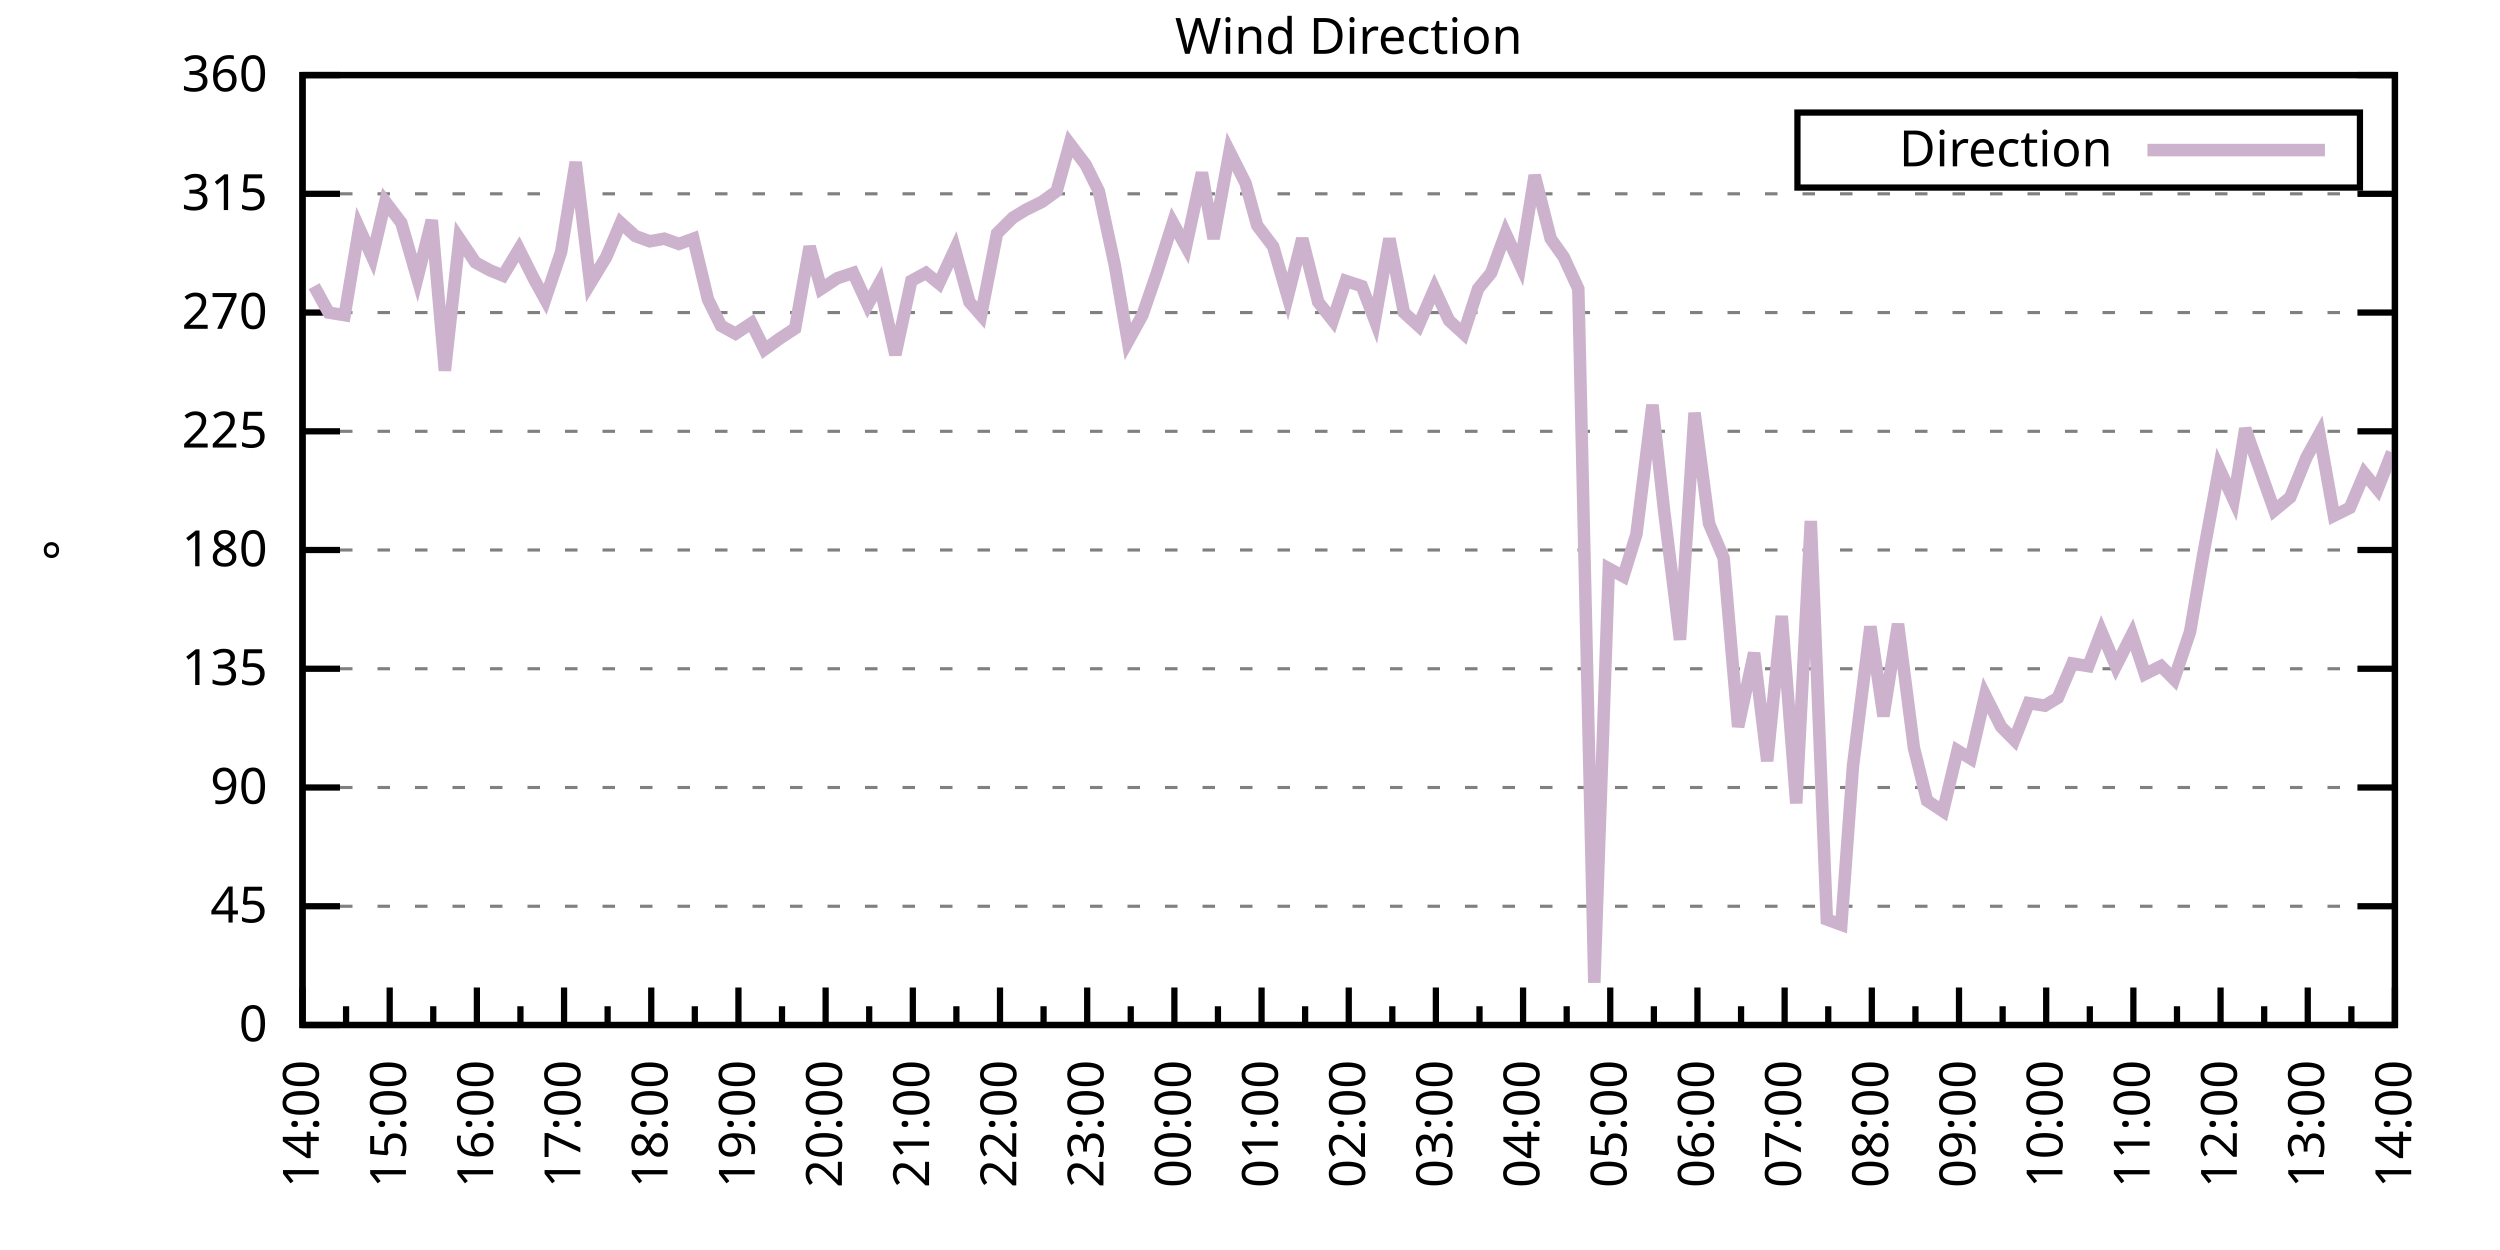
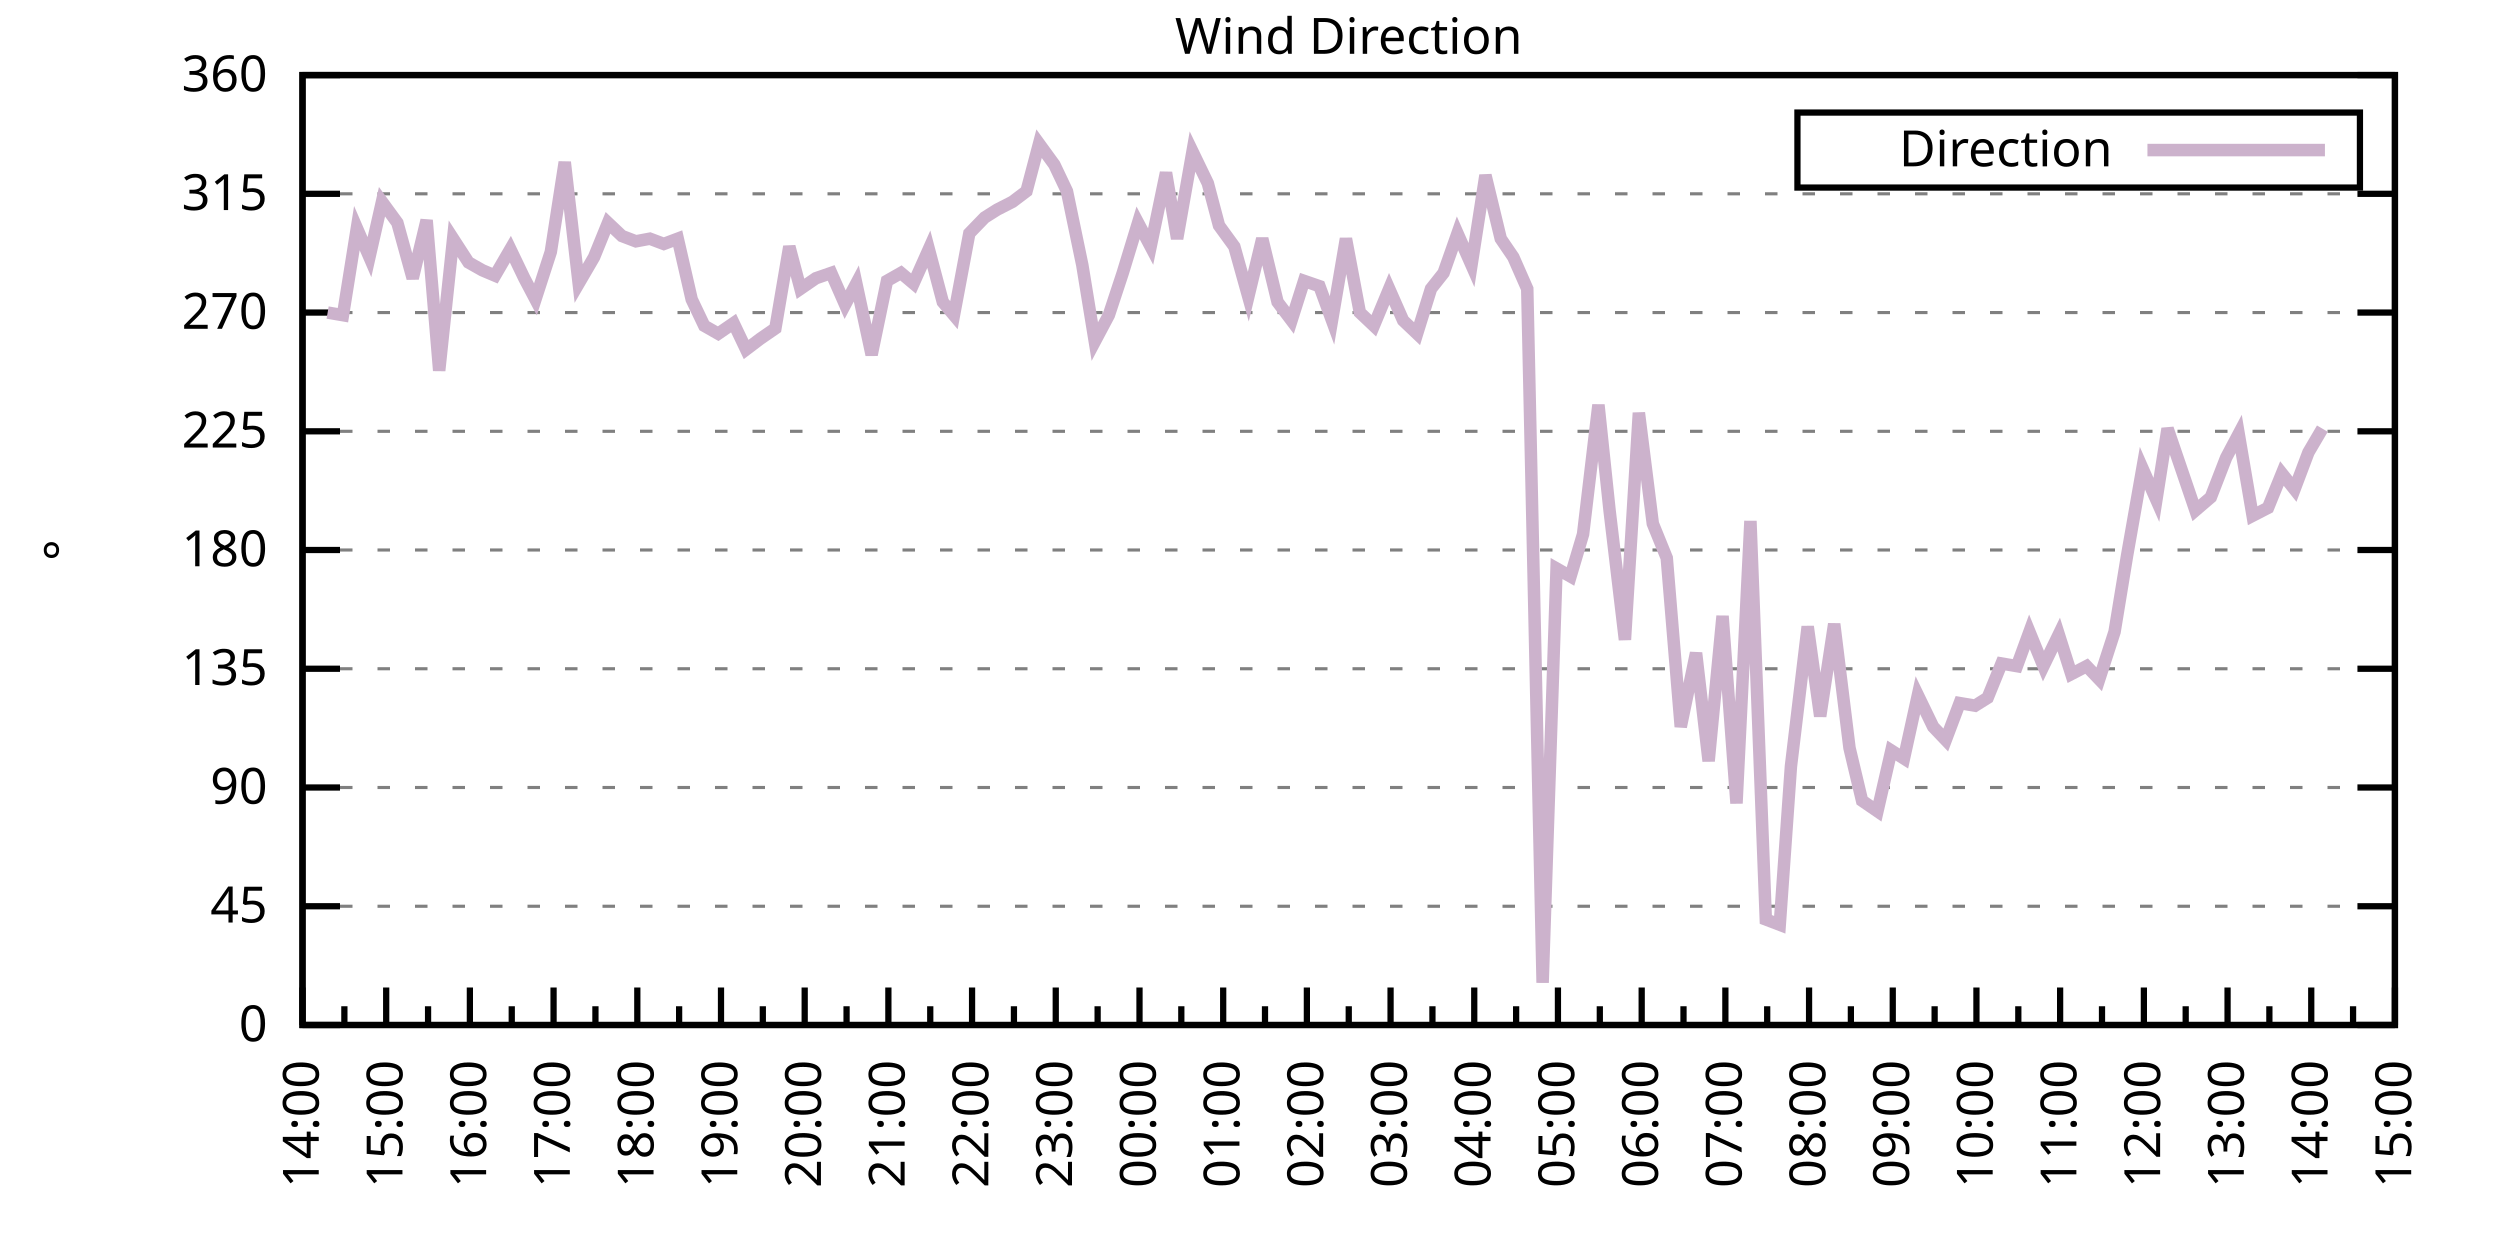
<svg xmlns="http://www.w3.org/2000/svg" xmlns:xlink="http://www.w3.org/1999/xlink" width="400" height="200" viewBox="0 0 400 200">
  <g id="gnuplot_canvas">
    <rect x="0" y="0" width="400" height="200" fill="none" />
    <defs>
      <circle id="gpDot" r="0.5" stroke-width="0.5" stroke="currentColor" />
      <path id="gpPt0" stroke-width="0.333" stroke="currentColor" d="M-1,0 h2 M0,-1 v2" />
      <path id="gpPt1" stroke-width="0.333" stroke="currentColor" d="M-1,-1 L1,1 M1,-1 L-1,1" />
      <path id="gpPt2" stroke-width="0.333" stroke="currentColor" d="M-1,0 L1,0 M0,-1 L0,1 M-1,-1 L1,1 M-1,1 L1,-1" />
      <rect id="gpPt3" stroke-width="0.333" stroke="currentColor" x="-1" y="-1" width="2" height="2" />
      <rect id="gpPt4" stroke-width="0.333" stroke="currentColor" fill="currentColor" x="-1" y="-1" width="2" height="2" />
      <circle id="gpPt5" stroke-width="0.333" stroke="currentColor" cx="0" cy="0" r="1" />
      <use xlink:href="#gpPt5" id="gpPt6" fill="currentColor" stroke="none" />
      <path id="gpPt7" stroke-width="0.333" stroke="currentColor" d="M0,-1.33 L-1.33,0.67 L1.33,0.67 z" />
      <use xlink:href="#gpPt7" id="gpPt8" fill="currentColor" stroke="none" />
      <use xlink:href="#gpPt7" id="gpPt9" stroke="currentColor" transform="rotate(180)" />
      <use xlink:href="#gpPt9" id="gpPt10" fill="currentColor" stroke="none" />
      <use xlink:href="#gpPt3" id="gpPt11" stroke="currentColor" transform="rotate(45)" />
      <use xlink:href="#gpPt11" id="gpPt12" fill="currentColor" stroke="none" />
      <path id="gpPt13" stroke-width="0.333" stroke="currentColor" d="M0,1.330 L1.265,0.411 L0.782,-1.067 L-0.782,-1.076 L-1.265,0.411 z" />
      <use xlink:href="#gpPt13" id="gpPt14" fill="currentColor" stroke="none" />
      <filter id="textbox" filterUnits="objectBoundingBox" x="0" y="0" height="1" width="1">
        <feFlood flood-color="white" flood-opacity="1" result="bgnd" />
        <feComposite in="SourceGraphic" in2="bgnd" operator="atop" />
      </filter>
      <filter id="greybox" filterUnits="objectBoundingBox" x="0" y="0" height="1" width="1">
        <feFlood flood-color="lightgrey" flood-opacity="1" result="grey" />
        <feComposite in="SourceGraphic" in2="grey" operator="atop" />
      </filter>
    </defs>
    <g fill="none" color="white" stroke="currentColor" stroke-width="1.00" stroke-linecap="butt" stroke-linejoin="miter">
</g>
    <g fill="none" color="black" stroke="currentColor" stroke-width="1.00" stroke-linecap="butt" stroke-linejoin="miter">
      <g stroke="none" shape-rendering="crispEdges">
        <polygon fill="rgb(255, 255, 255)" points="48.40,164.00 383.18,164.00 383.18,12.02 48.40,12.02 " />
      </g>
    </g>
    <g fill="none" color="black" stroke="currentColor" stroke-width="1.00" stroke-linecap="butt" stroke-linejoin="miter">
</g>
    <g fill="none" color="black" stroke="black" stroke-width="0.50" stroke-linecap="butt" stroke-linejoin="miter">
</g>
    <g fill="none" color="gray" stroke="currentColor" stroke-width="0.50" stroke-linecap="butt" stroke-linejoin="miter">
      <path stroke="gray" stroke-dasharray="2,4" class="gridline" d="M48.40,164.00 L383.19,164.00  " />
    </g>
    <g fill="none" color="gray" stroke="gray" stroke-width="1.00" stroke-linecap="butt" stroke-linejoin="miter">
</g>
    <g fill="none" color="black" stroke="currentColor" stroke-width="1.00" stroke-linecap="butt" stroke-linejoin="miter">
      <path stroke="black" d="M48.40,164.00 L54.40,164.00 M383.19,164.00 L377.19,164.00  " />
      <g transform="translate(42.80,166.60)" stroke="none" fill="black" font-family="Sans" font-size="8.00" text-anchor="end">
        <text>
          <tspan font-family="Sans"> 0</tspan>
        </text>
      </g>
    </g>
    <g fill="none" color="black" stroke="currentColor" stroke-width="1.00" stroke-linecap="butt" stroke-linejoin="miter">
</g>
    <g fill="none" color="black" stroke="black" stroke-width="0.50" stroke-linecap="butt" stroke-linejoin="miter">
</g>
    <g fill="none" color="gray" stroke="currentColor" stroke-width="0.50" stroke-linecap="butt" stroke-linejoin="miter">
      <path stroke="gray" stroke-dasharray="2,4" class="gridline" d="M48.40,145.00 L383.19,145.00  " />
    </g>
    <g fill="none" color="gray" stroke="gray" stroke-width="1.00" stroke-linecap="butt" stroke-linejoin="miter">
</g>
    <g fill="none" color="black" stroke="currentColor" stroke-width="1.00" stroke-linecap="butt" stroke-linejoin="miter">
      <path stroke="black" d="M48.40,145.00 L54.40,145.00 M383.19,145.00 L377.19,145.00  " />
      <g transform="translate(42.80,147.60)" stroke="none" fill="black" font-family="Sans" font-size="8.00" text-anchor="end">
        <text>
          <tspan font-family="Sans"> 45</tspan>
        </text>
      </g>
    </g>
    <g fill="none" color="black" stroke="currentColor" stroke-width="1.00" stroke-linecap="butt" stroke-linejoin="miter">
</g>
    <g fill="none" color="black" stroke="black" stroke-width="0.50" stroke-linecap="butt" stroke-linejoin="miter">
</g>
    <g fill="none" color="gray" stroke="currentColor" stroke-width="0.50" stroke-linecap="butt" stroke-linejoin="miter">
      <path stroke="gray" stroke-dasharray="2,4" class="gridline" d="M48.40,126.00 L383.19,126.00  " />
    </g>
    <g fill="none" color="gray" stroke="gray" stroke-width="1.00" stroke-linecap="butt" stroke-linejoin="miter">
</g>
    <g fill="none" color="black" stroke="currentColor" stroke-width="1.00" stroke-linecap="butt" stroke-linejoin="miter">
      <path stroke="black" d="M48.40,126.00 L54.40,126.00 M383.19,126.00 L377.19,126.00  " />
      <g transform="translate(42.80,128.60)" stroke="none" fill="black" font-family="Sans" font-size="8.00" text-anchor="end">
        <text>
          <tspan font-family="Sans"> 90</tspan>
        </text>
      </g>
    </g>
    <g fill="none" color="black" stroke="currentColor" stroke-width="1.00" stroke-linecap="butt" stroke-linejoin="miter">
</g>
    <g fill="none" color="black" stroke="black" stroke-width="0.50" stroke-linecap="butt" stroke-linejoin="miter">
</g>
    <g fill="none" color="gray" stroke="currentColor" stroke-width="0.50" stroke-linecap="butt" stroke-linejoin="miter">
      <path stroke="gray" stroke-dasharray="2,4" class="gridline" d="M48.40,107.00 L383.19,107.00  " />
    </g>
    <g fill="none" color="gray" stroke="gray" stroke-width="1.00" stroke-linecap="butt" stroke-linejoin="miter">
</g>
    <g fill="none" color="black" stroke="currentColor" stroke-width="1.00" stroke-linecap="butt" stroke-linejoin="miter">
      <path stroke="black" d="M48.40,107.00 L54.40,107.00 M383.19,107.00 L377.19,107.00  " />
      <g transform="translate(42.80,109.60)" stroke="none" fill="black" font-family="Sans" font-size="8.00" text-anchor="end">
        <text>
          <tspan font-family="Sans"> 135</tspan>
        </text>
      </g>
    </g>
    <g fill="none" color="black" stroke="currentColor" stroke-width="1.00" stroke-linecap="butt" stroke-linejoin="miter">
</g>
    <g fill="none" color="black" stroke="black" stroke-width="0.50" stroke-linecap="butt" stroke-linejoin="miter">
</g>
    <g fill="none" color="gray" stroke="currentColor" stroke-width="0.50" stroke-linecap="butt" stroke-linejoin="miter">
      <path stroke="gray" stroke-dasharray="2,4" class="gridline" d="M48.40,88.00 L383.19,88.00  " />
    </g>
    <g fill="none" color="gray" stroke="gray" stroke-width="1.00" stroke-linecap="butt" stroke-linejoin="miter">
</g>
    <g fill="none" color="black" stroke="currentColor" stroke-width="1.00" stroke-linecap="butt" stroke-linejoin="miter">
      <path stroke="black" d="M48.40,88.00 L54.40,88.00 M383.19,88.00 L377.19,88.00  " />
      <g transform="translate(42.80,90.60)" stroke="none" fill="black" font-family="Sans" font-size="8.00" text-anchor="end">
        <text>
          <tspan font-family="Sans"> 180</tspan>
        </text>
      </g>
    </g>
    <g fill="none" color="black" stroke="currentColor" stroke-width="1.00" stroke-linecap="butt" stroke-linejoin="miter">
</g>
    <g fill="none" color="black" stroke="black" stroke-width="0.50" stroke-linecap="butt" stroke-linejoin="miter">
</g>
    <g fill="none" color="gray" stroke="currentColor" stroke-width="0.50" stroke-linecap="butt" stroke-linejoin="miter">
      <path stroke="gray" stroke-dasharray="2,4" class="gridline" d="M48.40,69.01 L383.19,69.01  " />
    </g>
    <g fill="none" color="gray" stroke="gray" stroke-width="1.00" stroke-linecap="butt" stroke-linejoin="miter">
</g>
    <g fill="none" color="black" stroke="currentColor" stroke-width="1.00" stroke-linecap="butt" stroke-linejoin="miter">
      <path stroke="black" d="M48.40,69.01 L54.40,69.01 M383.19,69.01 L377.19,69.01  " />
      <g transform="translate(42.80,71.61)" stroke="none" fill="black" font-family="Sans" font-size="8.00" text-anchor="end">
        <text>
          <tspan font-family="Sans"> 225</tspan>
        </text>
      </g>
    </g>
    <g fill="none" color="black" stroke="currentColor" stroke-width="1.00" stroke-linecap="butt" stroke-linejoin="miter">
</g>
    <g fill="none" color="black" stroke="black" stroke-width="0.50" stroke-linecap="butt" stroke-linejoin="miter">
</g>
    <g fill="none" color="gray" stroke="currentColor" stroke-width="0.50" stroke-linecap="butt" stroke-linejoin="miter">
      <path stroke="gray" stroke-dasharray="2,4" class="gridline" d="M48.40,50.01 L383.19,50.01  " />
    </g>
    <g fill="none" color="gray" stroke="gray" stroke-width="1.00" stroke-linecap="butt" stroke-linejoin="miter">
</g>
    <g fill="none" color="black" stroke="currentColor" stroke-width="1.00" stroke-linecap="butt" stroke-linejoin="miter">
      <path stroke="black" d="M48.40,50.01 L54.40,50.01 M383.19,50.01 L377.19,50.01  " />
      <g transform="translate(42.80,52.61)" stroke="none" fill="black" font-family="Sans" font-size="8.00" text-anchor="end">
        <text>
          <tspan font-family="Sans"> 270</tspan>
        </text>
      </g>
    </g>
    <g fill="none" color="black" stroke="currentColor" stroke-width="1.00" stroke-linecap="butt" stroke-linejoin="miter">
</g>
    <g fill="none" color="black" stroke="black" stroke-width="0.50" stroke-linecap="butt" stroke-linejoin="miter">
</g>
    <g fill="none" color="gray" stroke="currentColor" stroke-width="0.50" stroke-linecap="butt" stroke-linejoin="miter">
      <path stroke="gray" stroke-dasharray="2,4" class="gridline" d="M48.40,31.01 L383.19,31.01  " />
    </g>
    <g fill="none" color="gray" stroke="gray" stroke-width="1.00" stroke-linecap="butt" stroke-linejoin="miter">
</g>
    <g fill="none" color="black" stroke="currentColor" stroke-width="1.00" stroke-linecap="butt" stroke-linejoin="miter">
      <path stroke="black" d="M48.40,31.01 L54.40,31.01 M383.19,31.01 L377.19,31.01  " />
      <g transform="translate(42.80,33.61)" stroke="none" fill="black" font-family="Sans" font-size="8.00" text-anchor="end">
        <text>
          <tspan font-family="Sans"> 315</tspan>
        </text>
      </g>
    </g>
    <g fill="none" color="black" stroke="currentColor" stroke-width="1.00" stroke-linecap="butt" stroke-linejoin="miter">
</g>
    <g fill="none" color="black" stroke="black" stroke-width="0.50" stroke-linecap="butt" stroke-linejoin="miter">
</g>
    <g fill="none" color="gray" stroke="currentColor" stroke-width="0.50" stroke-linecap="butt" stroke-linejoin="miter">
      <path stroke="gray" stroke-dasharray="2,4" class="gridline" d="M48.40,12.01 L383.19,12.01  " />
    </g>
    <g fill="none" color="gray" stroke="gray" stroke-width="1.00" stroke-linecap="butt" stroke-linejoin="miter">
</g>
    <g fill="none" color="black" stroke="currentColor" stroke-width="1.00" stroke-linecap="butt" stroke-linejoin="miter">
      <path stroke="black" d="M48.40,12.01 L54.40,12.01 M383.19,12.01 L377.19,12.01  " />
      <g transform="translate(42.80,14.61)" stroke="none" fill="black" font-family="Sans" font-size="8.00" text-anchor="end">
        <text>
          <tspan font-family="Sans"> 360</tspan>
        </text>
      </g>
    </g>
    <g fill="none" color="black" stroke="currentColor" stroke-width="1.00" stroke-linecap="butt" stroke-linejoin="miter">
      <path stroke="black" d="M48.40,164.00 L48.40,158.00  " />
      <g transform="translate(51.00,169.60) rotate(270)" stroke="none" fill="black" font-family="Sans" font-size="8.00" text-anchor="end">
        <text>
          <tspan font-family="Sans">14:00</tspan>
        </text>
      </g>
    </g>
    <g fill="none" color="black" stroke="currentColor" stroke-width="1.00" stroke-linecap="butt" stroke-linejoin="miter">
-       <path stroke="black" d="M55.37,164.00 L55.37,161.00 M62.35,164.00 L62.35,158.00  " />
-       <g transform="translate(64.95,169.60) rotate(270)" stroke="none" fill="black" font-family="Sans" font-size="8.00" text-anchor="end">
+       <path stroke="black" d="M55.10,164.00 L55.10,161.00 M61.79,164.00 L61.79,158.00  " />
+       <g transform="translate(64.39,169.60) rotate(270)" stroke="none" fill="black" font-family="Sans" font-size="8.00" text-anchor="end">
        <text>
          <tspan font-family="Sans">15:00</tspan>
        </text>
      </g>
    </g>
    <g fill="none" color="black" stroke="currentColor" stroke-width="1.00" stroke-linecap="butt" stroke-linejoin="miter">
-       <path stroke="black" d="M69.32,164.00 L69.32,161.00 M76.30,164.00 L76.30,158.00  " />
-       <g transform="translate(78.90,169.60) rotate(270)" stroke="none" fill="black" font-family="Sans" font-size="8.00" text-anchor="end">
+       <path stroke="black" d="M68.49,164.00 L68.49,161.00 M75.18,164.00 L75.18,158.00  " />
+       <g transform="translate(77.78,169.60) rotate(270)" stroke="none" fill="black" font-family="Sans" font-size="8.00" text-anchor="end">
        <text>
          <tspan font-family="Sans">16:00</tspan>
        </text>
      </g>
    </g>
    <g fill="none" color="black" stroke="currentColor" stroke-width="1.00" stroke-linecap="butt" stroke-linejoin="miter">
-       <path stroke="black" d="M83.27,164.00 L83.27,161.00 M90.25,164.00 L90.25,158.00  " />
-       <g transform="translate(92.85,169.60) rotate(270)" stroke="none" fill="black" font-family="Sans" font-size="8.00" text-anchor="end">
+       <path stroke="black" d="M81.88,164.00 L81.88,161.00 M88.57,164.00 L88.57,158.00  " />
+       <g transform="translate(91.17,169.60) rotate(270)" stroke="none" fill="black" font-family="Sans" font-size="8.00" text-anchor="end">
        <text>
          <tspan font-family="Sans">17:00</tspan>
        </text>
      </g>
    </g>
    <g fill="none" color="black" stroke="currentColor" stroke-width="1.00" stroke-linecap="butt" stroke-linejoin="miter">
-       <path stroke="black" d="M97.22,164.00 L97.22,161.00 M104.20,164.00 L104.20,158.00  " />
-       <g transform="translate(106.80,169.60) rotate(270)" stroke="none" fill="black" font-family="Sans" font-size="8.00" text-anchor="end">
+       <path stroke="black" d="M95.27,164.00 L95.27,161.00 M101.97,164.00 L101.97,158.00  " />
+       <g transform="translate(104.57,169.60) rotate(270)" stroke="none" fill="black" font-family="Sans" font-size="8.00" text-anchor="end">
        <text>
          <tspan font-family="Sans">18:00</tspan>
        </text>
      </g>
    </g>
    <g fill="none" color="black" stroke="currentColor" stroke-width="1.00" stroke-linecap="butt" stroke-linejoin="miter">
-       <path stroke="black" d="M111.17,164.00 L111.17,161.00 M118.15,164.00 L118.15,158.00  " />
-       <g transform="translate(120.75,169.60) rotate(270)" stroke="none" fill="black" font-family="Sans" font-size="8.00" text-anchor="end">
+       <path stroke="black" d="M108.66,164.00 L108.66,161.00 M115.36,164.00 L115.36,158.00  " />
+       <g transform="translate(117.96,169.60) rotate(270)" stroke="none" fill="black" font-family="Sans" font-size="8.00" text-anchor="end">
        <text>
          <tspan font-family="Sans">19:00</tspan>
        </text>
      </g>
    </g>
    <g fill="none" color="black" stroke="currentColor" stroke-width="1.00" stroke-linecap="butt" stroke-linejoin="miter">
-       <path stroke="black" d="M125.12,164.00 L125.12,161.00 M132.10,164.00 L132.10,158.00  " />
-       <g transform="translate(134.70,169.60) rotate(270)" stroke="none" fill="black" font-family="Sans" font-size="8.00" text-anchor="end">
+       <path stroke="black" d="M122.05,164.00 L122.05,161.00 M128.75,164.00 L128.75,158.00  " />
+       <g transform="translate(131.35,169.60) rotate(270)" stroke="none" fill="black" font-family="Sans" font-size="8.00" text-anchor="end">
        <text>
          <tspan font-family="Sans">20:00</tspan>
        </text>
      </g>
    </g>
    <g fill="none" color="black" stroke="currentColor" stroke-width="1.00" stroke-linecap="butt" stroke-linejoin="miter">
-       <path stroke="black" d="M139.07,164.00 L139.07,161.00 M146.05,164.00 L146.05,158.00  " />
-       <g transform="translate(148.65,169.60) rotate(270)" stroke="none" fill="black" font-family="Sans" font-size="8.00" text-anchor="end">
+       <path stroke="black" d="M135.45,164.00 L135.45,161.00 M142.14,164.00 L142.14,158.00  " />
+       <g transform="translate(144.74,169.60) rotate(270)" stroke="none" fill="black" font-family="Sans" font-size="8.00" text-anchor="end">
        <text>
          <tspan font-family="Sans">21:00</tspan>
        </text>
      </g>
    </g>
    <g fill="none" color="black" stroke="currentColor" stroke-width="1.00" stroke-linecap="butt" stroke-linejoin="miter">
-       <path stroke="black" d="M153.02,164.00 L153.02,161.00 M160.00,164.00 L160.00,158.00  " />
-       <g transform="translate(162.60,169.60) rotate(270)" stroke="none" fill="black" font-family="Sans" font-size="8.00" text-anchor="end">
+       <path stroke="black" d="M148.84,164.00 L148.84,161.00 M155.53,164.00 L155.53,158.00  " />
+       <g transform="translate(158.13,169.60) rotate(270)" stroke="none" fill="black" font-family="Sans" font-size="8.00" text-anchor="end">
        <text>
          <tspan font-family="Sans">22:00</tspan>
        </text>
      </g>
    </g>
    <g fill="none" color="black" stroke="currentColor" stroke-width="1.00" stroke-linecap="butt" stroke-linejoin="miter">
-       <path stroke="black" d="M166.97,164.00 L166.97,161.00 M173.95,164.00 L173.95,158.00  " />
-       <g transform="translate(176.55,169.60) rotate(270)" stroke="none" fill="black" font-family="Sans" font-size="8.00" text-anchor="end">
+       <path stroke="black" d="M162.23,164.00 L162.23,161.00 M168.92,164.00 L168.92,158.00  " />
+       <g transform="translate(171.52,169.60) rotate(270)" stroke="none" fill="black" font-family="Sans" font-size="8.00" text-anchor="end">
        <text>
          <tspan font-family="Sans">23:00</tspan>
        </text>
      </g>
    </g>
    <g fill="none" color="black" stroke="currentColor" stroke-width="1.00" stroke-linecap="butt" stroke-linejoin="miter">
-       <path stroke="black" d="M180.92,164.00 L180.92,161.00 M187.90,164.00 L187.90,158.00  " />
-       <g transform="translate(190.50,169.60) rotate(270)" stroke="none" fill="black" font-family="Sans" font-size="8.00" text-anchor="end">
+       <path stroke="black" d="M175.62,164.00 L175.62,161.00 M182.32,164.00 L182.32,158.00  " />
+       <g transform="translate(184.92,169.60) rotate(270)" stroke="none" fill="black" font-family="Sans" font-size="8.00" text-anchor="end">
        <text>
          <tspan font-family="Sans">00:00</tspan>
        </text>
      </g>
    </g>
    <g fill="none" color="black" stroke="currentColor" stroke-width="1.00" stroke-linecap="butt" stroke-linejoin="miter">
-       <path stroke="black" d="M194.87,164.00 L194.87,161.00 M201.85,164.00 L201.85,158.00  " />
-       <g transform="translate(204.45,169.60) rotate(270)" stroke="none" fill="black" font-family="Sans" font-size="8.00" text-anchor="end">
+       <path stroke="black" d="M189.01,164.00 L189.01,161.00 M195.71,164.00 L195.71,158.00  " />
+       <g transform="translate(198.31,169.60) rotate(270)" stroke="none" fill="black" font-family="Sans" font-size="8.00" text-anchor="end">
        <text>
          <tspan font-family="Sans">01:00</tspan>
        </text>
      </g>
    </g>
    <g fill="none" color="black" stroke="currentColor" stroke-width="1.00" stroke-linecap="butt" stroke-linejoin="miter">
-       <path stroke="black" d="M208.82,164.00 L208.82,161.00 M215.80,164.00 L215.80,158.00  " />
-       <g transform="translate(218.40,169.60) rotate(270)" stroke="none" fill="black" font-family="Sans" font-size="8.00" text-anchor="end">
+       <path stroke="black" d="M202.40,164.00 L202.40,161.00 M209.10,164.00 L209.10,158.00  " />
+       <g transform="translate(211.70,169.60) rotate(270)" stroke="none" fill="black" font-family="Sans" font-size="8.00" text-anchor="end">
        <text>
          <tspan font-family="Sans">02:00</tspan>
        </text>
      </g>
    </g>
    <g fill="none" color="black" stroke="currentColor" stroke-width="1.00" stroke-linecap="butt" stroke-linejoin="miter">
-       <path stroke="black" d="M222.77,164.00 L222.77,161.00 M229.74,164.00 L229.74,158.00  " />
-       <g transform="translate(232.34,169.60) rotate(270)" stroke="none" fill="black" font-family="Sans" font-size="8.00" text-anchor="end">
+       <path stroke="black" d="M215.80,164.00 L215.80,161.00 M222.49,164.00 L222.49,158.00  " />
+       <g transform="translate(225.09,169.60) rotate(270)" stroke="none" fill="black" font-family="Sans" font-size="8.00" text-anchor="end">
        <text>
          <tspan font-family="Sans">03:00</tspan>
        </text>
      </g>
    </g>
    <g fill="none" color="black" stroke="currentColor" stroke-width="1.00" stroke-linecap="butt" stroke-linejoin="miter">
-       <path stroke="black" d="M236.72,164.00 L236.72,161.00 M243.69,164.00 L243.69,158.00  " />
-       <g transform="translate(246.29,169.60) rotate(270)" stroke="none" fill="black" font-family="Sans" font-size="8.00" text-anchor="end">
+       <path stroke="black" d="M229.19,164.00 L229.19,161.00 M235.88,164.00 L235.88,158.00  " />
+       <g transform="translate(238.48,169.60) rotate(270)" stroke="none" fill="black" font-family="Sans" font-size="8.00" text-anchor="end">
        <text>
          <tspan font-family="Sans">04:00</tspan>
        </text>
      </g>
    </g>
    <g fill="none" color="black" stroke="currentColor" stroke-width="1.00" stroke-linecap="butt" stroke-linejoin="miter">
-       <path stroke="black" d="M250.67,164.00 L250.67,161.00 M257.64,164.00 L257.64,158.00  " />
-       <g transform="translate(260.24,169.60) rotate(270)" stroke="none" fill="black" font-family="Sans" font-size="8.00" text-anchor="end">
+       <path stroke="black" d="M242.58,164.00 L242.58,161.00 M249.27,164.00 L249.27,158.00  " />
+       <g transform="translate(251.87,169.60) rotate(270)" stroke="none" fill="black" font-family="Sans" font-size="8.00" text-anchor="end">
        <text>
          <tspan font-family="Sans">05:00</tspan>
        </text>
      </g>
    </g>
    <g fill="none" color="black" stroke="currentColor" stroke-width="1.00" stroke-linecap="butt" stroke-linejoin="miter">
-       <path stroke="black" d="M264.62,164.00 L264.62,161.00 M271.59,164.00 L271.59,158.00  " />
-       <g transform="translate(274.19,169.60) rotate(270)" stroke="none" fill="black" font-family="Sans" font-size="8.00" text-anchor="end">
+       <path stroke="black" d="M255.97,164.00 L255.97,161.00 M262.67,164.00 L262.67,158.00  " />
+       <g transform="translate(265.27,169.60) rotate(270)" stroke="none" fill="black" font-family="Sans" font-size="8.00" text-anchor="end">
        <text>
          <tspan font-family="Sans">06:00</tspan>
        </text>
      </g>
    </g>
    <g fill="none" color="black" stroke="currentColor" stroke-width="1.00" stroke-linecap="butt" stroke-linejoin="miter">
-       <path stroke="black" d="M278.57,164.00 L278.57,161.00 M285.54,164.00 L285.54,158.00  " />
-       <g transform="translate(288.14,169.60) rotate(270)" stroke="none" fill="black" font-family="Sans" font-size="8.00" text-anchor="end">
+       <path stroke="black" d="M269.36,164.00 L269.36,161.00 M276.06,164.00 L276.06,158.00  " />
+       <g transform="translate(278.66,169.60) rotate(270)" stroke="none" fill="black" font-family="Sans" font-size="8.00" text-anchor="end">
        <text>
          <tspan font-family="Sans">07:00</tspan>
        </text>
      </g>
    </g>
    <g fill="none" color="black" stroke="currentColor" stroke-width="1.00" stroke-linecap="butt" stroke-linejoin="miter">
-       <path stroke="black" d="M292.52,164.00 L292.52,161.00 M299.49,164.00 L299.49,158.00  " />
-       <g transform="translate(302.09,169.60) rotate(270)" stroke="none" fill="black" font-family="Sans" font-size="8.00" text-anchor="end">
+       <path stroke="black" d="M282.75,164.00 L282.75,161.00 M289.45,164.00 L289.45,158.00  " />
+       <g transform="translate(292.05,169.60) rotate(270)" stroke="none" fill="black" font-family="Sans" font-size="8.00" text-anchor="end">
        <text>
          <tspan font-family="Sans">08:00</tspan>
        </text>
      </g>
    </g>
    <g fill="none" color="black" stroke="currentColor" stroke-width="1.00" stroke-linecap="butt" stroke-linejoin="miter">
-       <path stroke="black" d="M306.47,164.00 L306.47,161.00 M313.44,164.00 L313.44,158.00  " />
-       <g transform="translate(316.04,169.60) rotate(270)" stroke="none" fill="black" font-family="Sans" font-size="8.00" text-anchor="end">
+       <path stroke="black" d="M296.14,164.00 L296.14,161.00 M302.84,164.00 L302.84,158.00  " />
+       <g transform="translate(305.44,169.60) rotate(270)" stroke="none" fill="black" font-family="Sans" font-size="8.00" text-anchor="end">
        <text>
          <tspan font-family="Sans">09:00</tspan>
        </text>
      </g>
    </g>
    <g fill="none" color="black" stroke="currentColor" stroke-width="1.00" stroke-linecap="butt" stroke-linejoin="miter">
-       <path stroke="black" d="M320.42,164.00 L320.42,161.00 M327.39,164.00 L327.39,158.00  " />
-       <g transform="translate(329.99,169.60) rotate(270)" stroke="none" fill="black" font-family="Sans" font-size="8.00" text-anchor="end">
+       <path stroke="black" d="M309.54,164.00 L309.54,161.00 M316.23,164.00 L316.23,158.00  " />
+       <g transform="translate(318.83,169.60) rotate(270)" stroke="none" fill="black" font-family="Sans" font-size="8.00" text-anchor="end">
        <text>
          <tspan font-family="Sans">10:00</tspan>
        </text>
      </g>
    </g>
    <g fill="none" color="black" stroke="currentColor" stroke-width="1.00" stroke-linecap="butt" stroke-linejoin="miter">
-       <path stroke="black" d="M334.37,164.00 L334.37,161.00 M341.34,164.00 L341.34,158.00  " />
-       <g transform="translate(343.94,169.60) rotate(270)" stroke="none" fill="black" font-family="Sans" font-size="8.00" text-anchor="end">
+       <path stroke="black" d="M322.93,164.00 L322.93,161.00 M329.62,164.00 L329.62,158.00  " />
+       <g transform="translate(332.22,169.60) rotate(270)" stroke="none" fill="black" font-family="Sans" font-size="8.00" text-anchor="end">
        <text>
          <tspan font-family="Sans">11:00</tspan>
        </text>
      </g>
    </g>
    <g fill="none" color="black" stroke="currentColor" stroke-width="1.00" stroke-linecap="butt" stroke-linejoin="miter">
-       <path stroke="black" d="M348.32,164.00 L348.32,161.00 M355.29,164.00 L355.29,158.00  " />
-       <g transform="translate(357.89,169.60) rotate(270)" stroke="none" fill="black" font-family="Sans" font-size="8.00" text-anchor="end">
+       <path stroke="black" d="M336.32,164.00 L336.32,161.00 M343.02,164.00 L343.02,158.00  " />
+       <g transform="translate(345.62,169.60) rotate(270)" stroke="none" fill="black" font-family="Sans" font-size="8.00" text-anchor="end">
        <text>
          <tspan font-family="Sans">12:00</tspan>
        </text>
      </g>
    </g>
    <g fill="none" color="black" stroke="currentColor" stroke-width="1.00" stroke-linecap="butt" stroke-linejoin="miter">
-       <path stroke="black" d="M362.27,164.00 L362.27,161.00 M369.24,164.00 L369.24,158.00  " />
-       <g transform="translate(371.84,169.60) rotate(270)" stroke="none" fill="black" font-family="Sans" font-size="8.00" text-anchor="end">
+       <path stroke="black" d="M349.71,164.00 L349.71,161.00 M356.41,164.00 L356.41,158.00  " />
+       <g transform="translate(359.01,169.60) rotate(270)" stroke="none" fill="black" font-family="Sans" font-size="8.00" text-anchor="end">
        <text>
          <tspan font-family="Sans">13:00</tspan>
        </text>
      </g>
    </g>
    <g fill="none" color="black" stroke="currentColor" stroke-width="1.00" stroke-linecap="butt" stroke-linejoin="miter">
-       <path stroke="black" d="M376.22,164.00 L376.22,161.00 M383.19,164.00 L383.19,158.00  " />
+       <path stroke="black" d="M363.10,164.00 L363.10,161.00 M369.80,164.00 L369.80,158.00  " />
+       <g transform="translate(372.40,169.60) rotate(270)" stroke="none" fill="black" font-family="Sans" font-size="8.00" text-anchor="end">
+         <text>
+           <tspan font-family="Sans">14:00</tspan>
+         </text>
+       </g>
+     </g>
+     <g fill="none" color="black" stroke="currentColor" stroke-width="1.00" stroke-linecap="butt" stroke-linejoin="miter">
+       <path stroke="black" d="M376.49,164.00 L376.49,161.00 M383.19,164.00 L383.19,158.00  " />
      <g transform="translate(385.79,169.60) rotate(270)" stroke="none" fill="black" font-family="Sans" font-size="8.00" text-anchor="end">
        <text>
-           <tspan font-family="Sans">14:00</tspan>
+           <tspan font-family="Sans">15:00</tspan>
        </text>
      </g>
    </g>
    <g fill="none" color="black" stroke="currentColor" stroke-width="1.00" stroke-linecap="butt" stroke-linejoin="miter">
</g>
    <g fill="none" color="black" stroke="currentColor" stroke-width="1.00" stroke-linecap="butt" stroke-linejoin="miter">
      <path stroke="black" d="M48.40,12.01 L48.40,164.00 L383.19,164.00 L383.19,12.01 L48.40,12.01 Z  " />
    </g>
    <g fill="none" color="black" stroke="currentColor" stroke-width="1.00" stroke-linecap="butt" stroke-linejoin="miter">
      <g transform="translate(12.80,88.01) rotate(270)" stroke="none" fill="black" font-family="Sans" font-size="8.00" text-anchor="middle">
        <text>
          <tspan font-family="Sans">°</tspan>
        </text>
      </g>
    </g>
    <g fill="none" color="black" stroke="currentColor" stroke-width="1.00" stroke-linecap="butt" stroke-linejoin="miter">
</g>
    <g fill="none" color="black" stroke="currentColor" stroke-width="1.00" stroke-linecap="butt" stroke-linejoin="miter">
      <path stroke="black" d="M287.59,30.01 L287.59,18.01 L377.59,18.01 L377.59,30.01 L287.59,30.01 Z  " />
    </g>
    <g id="Wind_direction_plot_1">
      <g fill="none" color="white" stroke="black" stroke-width="2.00" stroke-linecap="butt" stroke-linejoin="miter">
</g>
      <g fill="none" color="black" stroke="currentColor" stroke-width="2.00" stroke-linecap="butt" stroke-linejoin="miter">
        <g transform="translate(337.99,26.61)" stroke="none" fill="black" font-family="Sans" font-size="8.00" text-anchor="end">
          <text>
            <tspan font-family="Sans">Direction</tspan>
          </text>
        </g>
      </g>
      <g fill="none" color="black" stroke="currentColor" stroke-width="2.00" stroke-linecap="butt" stroke-linejoin="miter">
-         <path stroke="rgb(204, 178, 204)" d="M343.59,24.01 L371.99,24.01 M50.26,45.79 L52.58,50.01 L55.14,50.43 L57.47,36.50 L59.56,41.14 L61.65,32.28   L64.21,35.65 L66.77,44.52 L69.09,35.23 L71.18,59.30 L73.51,38.19 L76.07,41.99 L78.39,43.25 L80.48,44.10   L83.04,39.87 L85.37,44.52 L87.23,47.90 L89.78,40.30 L92.11,25.94 L94.43,45.36 L96.99,41.14 L99.32,35.65   L101.64,37.76 L103.97,38.61 L106.29,38.19 L108.62,39.03 L110.94,38.19 L113.27,47.90 L115.36,52.12 L117.68,53.39   L120.24,51.70 L122.33,55.92 L124.66,54.23 L127.22,52.54 L129.54,39.45 L131.40,46.21 L133.96,44.52 L136.51,43.67   L138.84,48.74 L140.70,45.36 L143.26,56.76 L145.81,44.94 L148.14,43.67 L150.23,45.36 L152.79,39.87 L155.11,48.32   L156.97,50.43 L159.53,37.34 L162.09,34.81 L164.18,33.54 L166.74,32.28 L169.06,30.59 L171.16,22.99 L173.71,26.36   L175.81,30.59 L178.36,42.41 L180.46,54.65 L182.78,50.43 L185.11,43.67 L187.66,35.65 L189.76,39.45 L192.31,27.63   L194.17,38.19 L196.73,24.25 L199.29,29.32 L201.15,36.08 L203.71,39.45 L206.03,47.47 L208.36,38.19 L210.91,48.32   L213.24,51.27 L215.33,44.94 L217.89,45.79 L219.98,51.27 L222.30,38.19 L224.63,50.01 L226.95,52.12 L229.51,46.21   L231.84,51.27 L234.16,53.39 L236.49,46.21 L238.58,43.67 L240.90,37.34 L243.23,42.41 L245.55,28.05 L248.11,38.19   L250.20,41.14 L252.53,46.21 L255.09,157.24 L257.41,90.96 L259.74,92.23 L261.83,85.47 L264.39,64.78 L266.25,81.67   L268.80,102.36 L271.13,66.05 L273.45,83.78 L275.78,89.27 L278.10,116.29 L280.66,104.47 L282.75,121.78 L285.08,98.56   L287.40,128.54 L289.73,83.36 L292.29,147.11 L294.61,147.96 L296.47,122.62 L299.26,100.25 L301.35,114.60 L303.68,99.83   L306.23,119.67 L308.33,128.11 L310.88,129.80 L313.21,120.09 L315.30,121.36 L317.63,111.23 L320.18,116.29 L322.28,118.40   L324.60,112.49 L327.16,112.91 L329.25,111.65 L331.58,106.16 L334.13,106.58 L336.23,101.09 L338.55,106.58 L341.11,101.52   L343.20,107.85 L345.76,106.58 L347.85,108.69 L350.41,101.09 L352.50,88.85 L355.06,74.92 L357.38,79.98 L359.24,68.58   L361.80,75.76 L363.89,81.67 L366.45,79.56 L369.01,73.23 L371.10,69.43 L373.43,82.52 L375.98,81.25 L378.31,75.76   L380.40,78.29 L382.73,72.38  " />
+         <path stroke="rgb(204, 178, 204)" d="M343.59,24.01 L371.99,24.01 M52.42,50.01 L54.87,50.43 L57.10,36.50 L59.11,41.14 L61.12,32.28 L63.58,35.65   L66.03,44.52 L68.26,35.23 L70.27,59.30 L72.50,38.19 L74.96,41.99 L77.19,43.25 L79.20,44.10 L81.66,39.87   L83.89,44.52 L85.67,47.90 L88.13,40.30 L90.36,25.94 L92.59,45.36 L95.05,41.14 L97.28,35.65 L99.51,37.76   L101.74,38.61 L103.98,38.19 L106.21,39.03 L108.44,38.19 L110.67,47.90 L112.68,52.12 L114.91,53.39 L117.37,51.70   L119.38,55.92 L121.61,54.23 L124.06,52.54 L126.29,39.45 L128.08,46.21 L130.54,44.52 L132.99,43.67 L135.22,48.74   L137.01,45.36 L139.46,56.76 L141.92,44.94 L144.15,43.67 L146.16,45.36 L148.61,39.87 L150.85,48.32 L152.63,50.43   L155.09,37.34 L157.54,34.81 L159.55,33.54 L162.01,32.28 L164.24,30.59 L166.25,22.99 L168.70,26.36 L170.71,30.59   L173.17,42.41 L175.17,54.65 L177.41,50.43 L179.64,43.67 L182.09,35.65 L184.10,39.45 L186.56,27.63 L188.34,38.19   L190.80,24.25 L193.25,29.32 L195.04,36.08 L197.49,39.45 L199.73,47.47 L201.96,38.19 L204.41,48.32 L206.64,51.27   L208.65,44.94 L211.11,45.79 L213.12,51.27 L215.35,38.19 L217.58,50.01 L219.81,52.12 L222.27,46.21 L224.50,51.27   L226.73,53.39 L228.96,46.21 L230.97,43.67 L233.20,37.34 L235.44,42.41 L237.67,28.05 L240.12,38.19 L242.13,41.14   L244.36,46.21 L246.82,157.24 L249.05,90.96 L251.28,92.23 L253.29,85.47 L255.75,64.78 L257.53,81.67 L259.99,102.36   L262.22,66.05 L264.45,83.78 L266.68,89.27 L268.92,116.29 L271.37,104.47 L273.38,121.78 L275.61,98.56 L277.84,128.54   L280.07,83.36 L282.53,147.11 L284.76,147.96 L286.55,122.62 L289.23,100.25 L291.23,114.60 L293.47,99.83 L295.92,119.67   L297.93,128.11 L300.39,129.80 L302.62,120.09 L304.63,121.36 L306.86,111.23 L309.31,116.29 L311.32,118.40 L313.55,112.49   L316.01,112.91 L318.02,111.65 L320.25,106.16 L322.70,106.58 L324.71,101.09 L326.95,106.58 L329.40,101.52 L331.41,107.85   L333.86,106.58 L335.87,108.69 L338.33,101.09 L340.34,88.85 L342.79,74.92 L345.02,79.98 L346.81,68.58 L349.26,75.76   L351.27,81.67 L353.73,79.56 L356.18,73.23 L358.19,69.43 L360.42,82.52 L362.88,81.25 L365.11,75.76 L367.12,78.29   L369.35,72.38 L371.58,68.58  " />
      </g>
    </g>
    <g fill="none" color="black" stroke="currentColor" stroke-width="2.00" stroke-linecap="butt" stroke-linejoin="miter">
</g>
    <g fill="none" color="black" stroke="black" stroke-width="1.00" stroke-linecap="butt" stroke-linejoin="miter">
</g>
    <g fill="none" color="black" stroke="currentColor" stroke-width="1.00" stroke-linecap="butt" stroke-linejoin="miter">
      <path stroke="black" d="M48.40,12.01 L48.40,164.00 L383.19,164.00 L383.19,12.01 L48.40,12.01 Z  " />
    </g>
    <g fill="none" color="black" stroke="currentColor" stroke-width="1.00" stroke-linecap="butt" stroke-linejoin="miter">
      <g transform="translate(215.79,8.61)" stroke="none" fill="black" font-family="Sans" font-size="8.00" text-anchor="middle">
        <text>
          <tspan font-family="Sans">Wind Direction</tspan>
        </text>
      </g>
    </g>
    <g fill="none" color="black" stroke="currentColor" stroke-width="1.00" stroke-linecap="butt" stroke-linejoin="miter">
</g>
  </g>
</svg>
